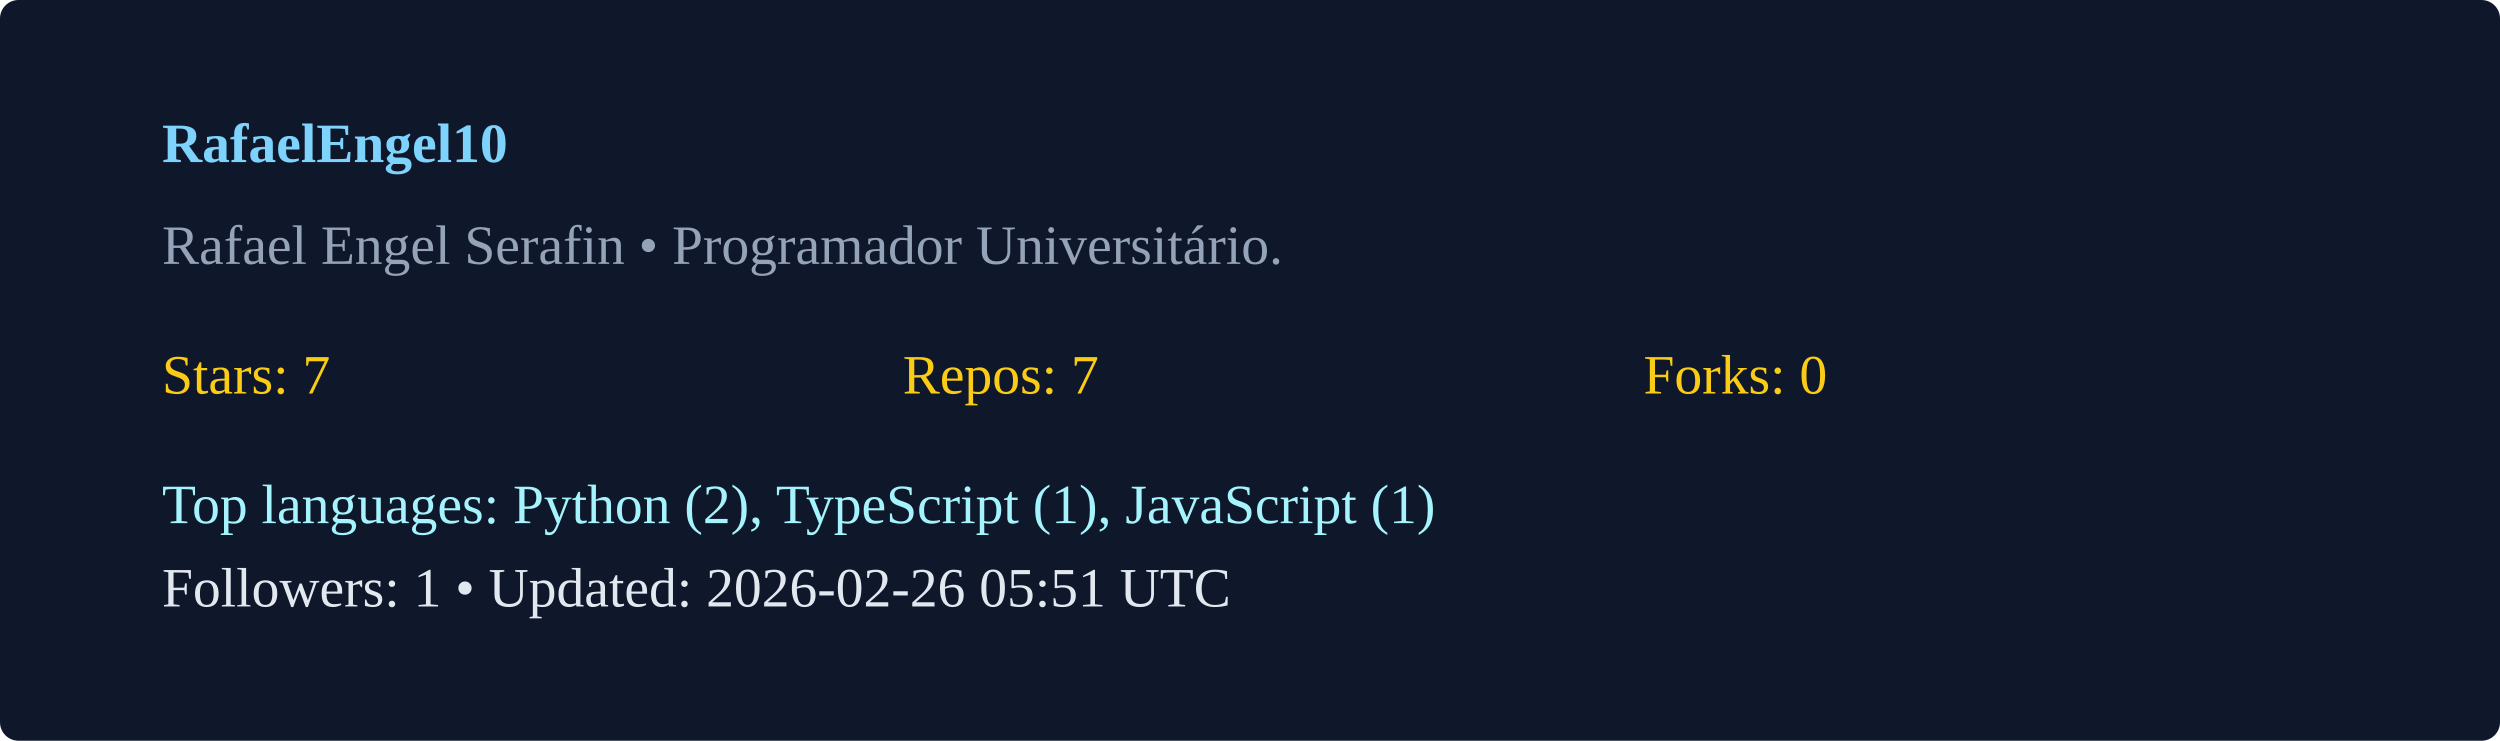
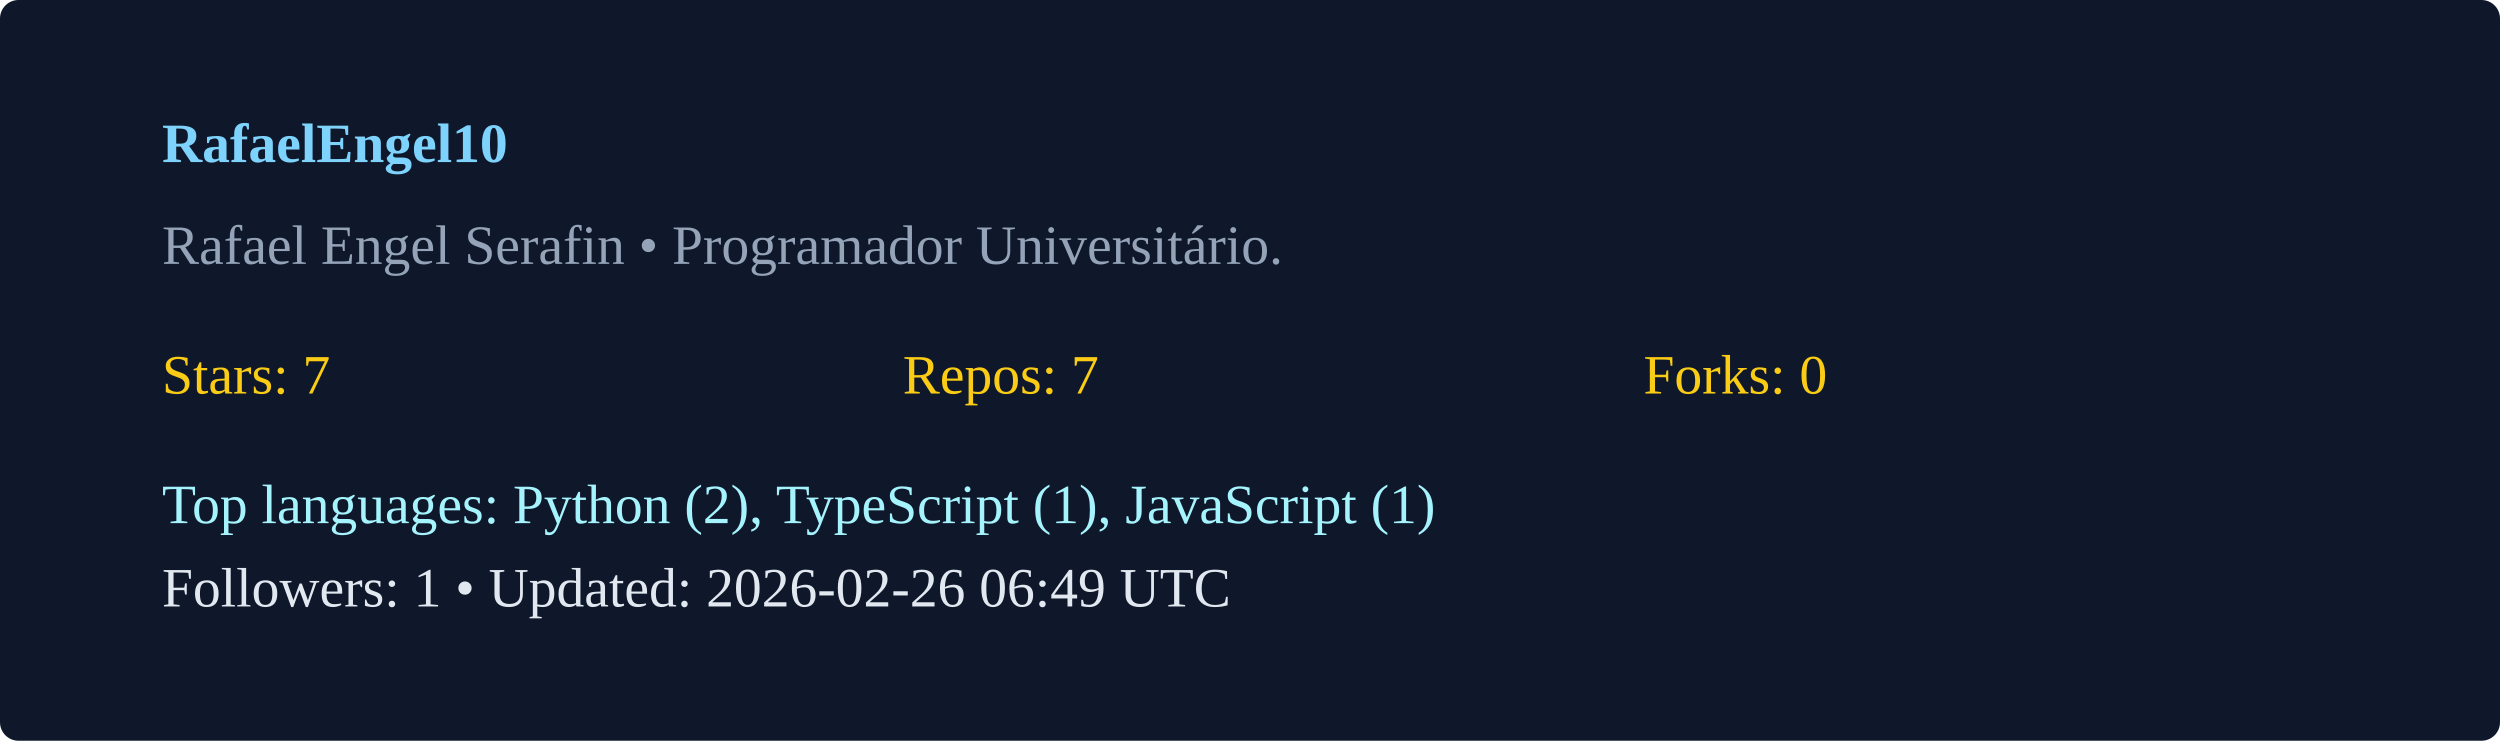
<svg xmlns="http://www.w3.org/2000/svg" width="540" height="160" viewBox="0 0 540 160">
  <rect width="100%" height="100%" rx="4" fill="#0f172a" />
  <g transform="translate(35,35)">
    <text x="0" y="0" fill="#7dd3fc" font-weight="600">RafaelEngel10</text>
    <text x="0" y="22" fill="#94a3b8">Rafael Engel Serafin  • Programador Universitário. </text>
    <g transform="translate(0,50)">
      <text x="0" y="0" fill="#facc15">Stars: 7</text>
      <text x="160" y="0" fill="#facc15">Repos: 7</text>
      <text x="320" y="0" fill="#facc15">Forks: 0</text>
      <text x="0" y="28" fill="#a5f3fc">Top languages: Python (2), TypeScript (1), JavaScript (1)</text>
-       <text x="0" y="46" fill="#e2e8f0">Followers: 1 • Updated: 2026-02-26 05:51 UTC</text>
+       <text x="0" y="46" fill="#e2e8f0">Followers: 1 • Updated: 2026-02-26 06:49 UTC</text>
    </g>
  </g>
</svg>
